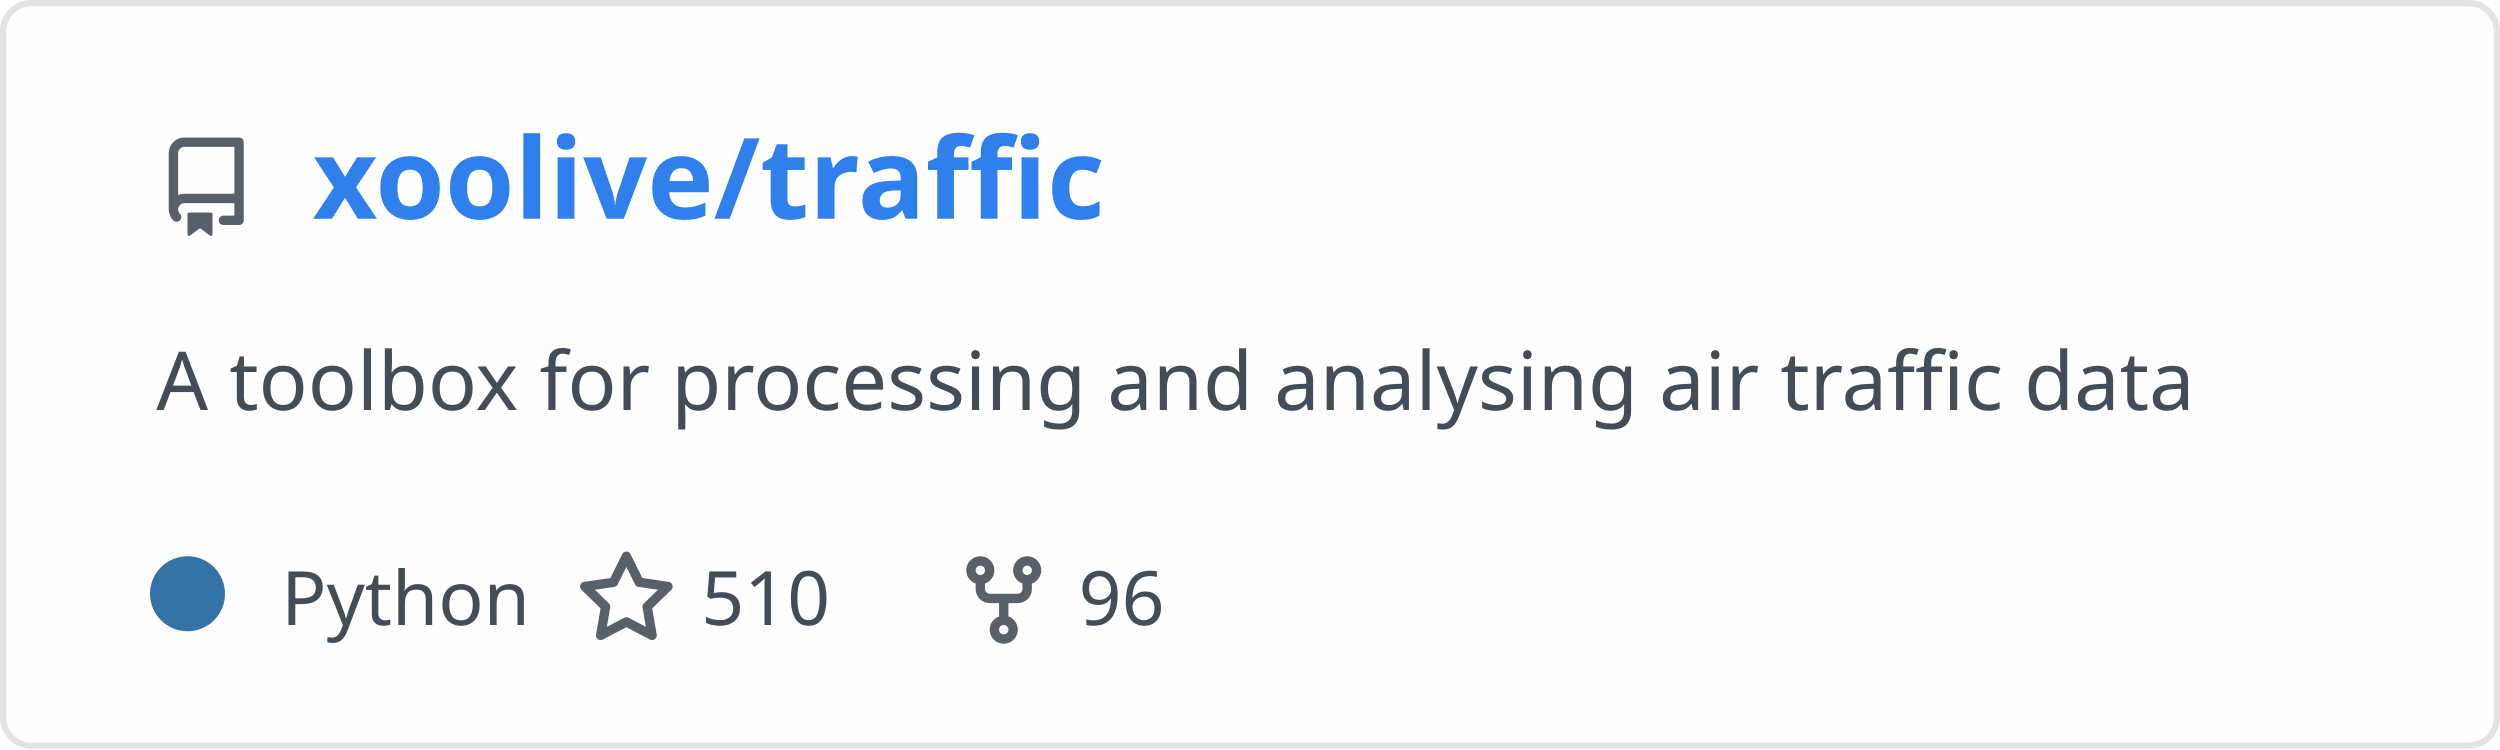
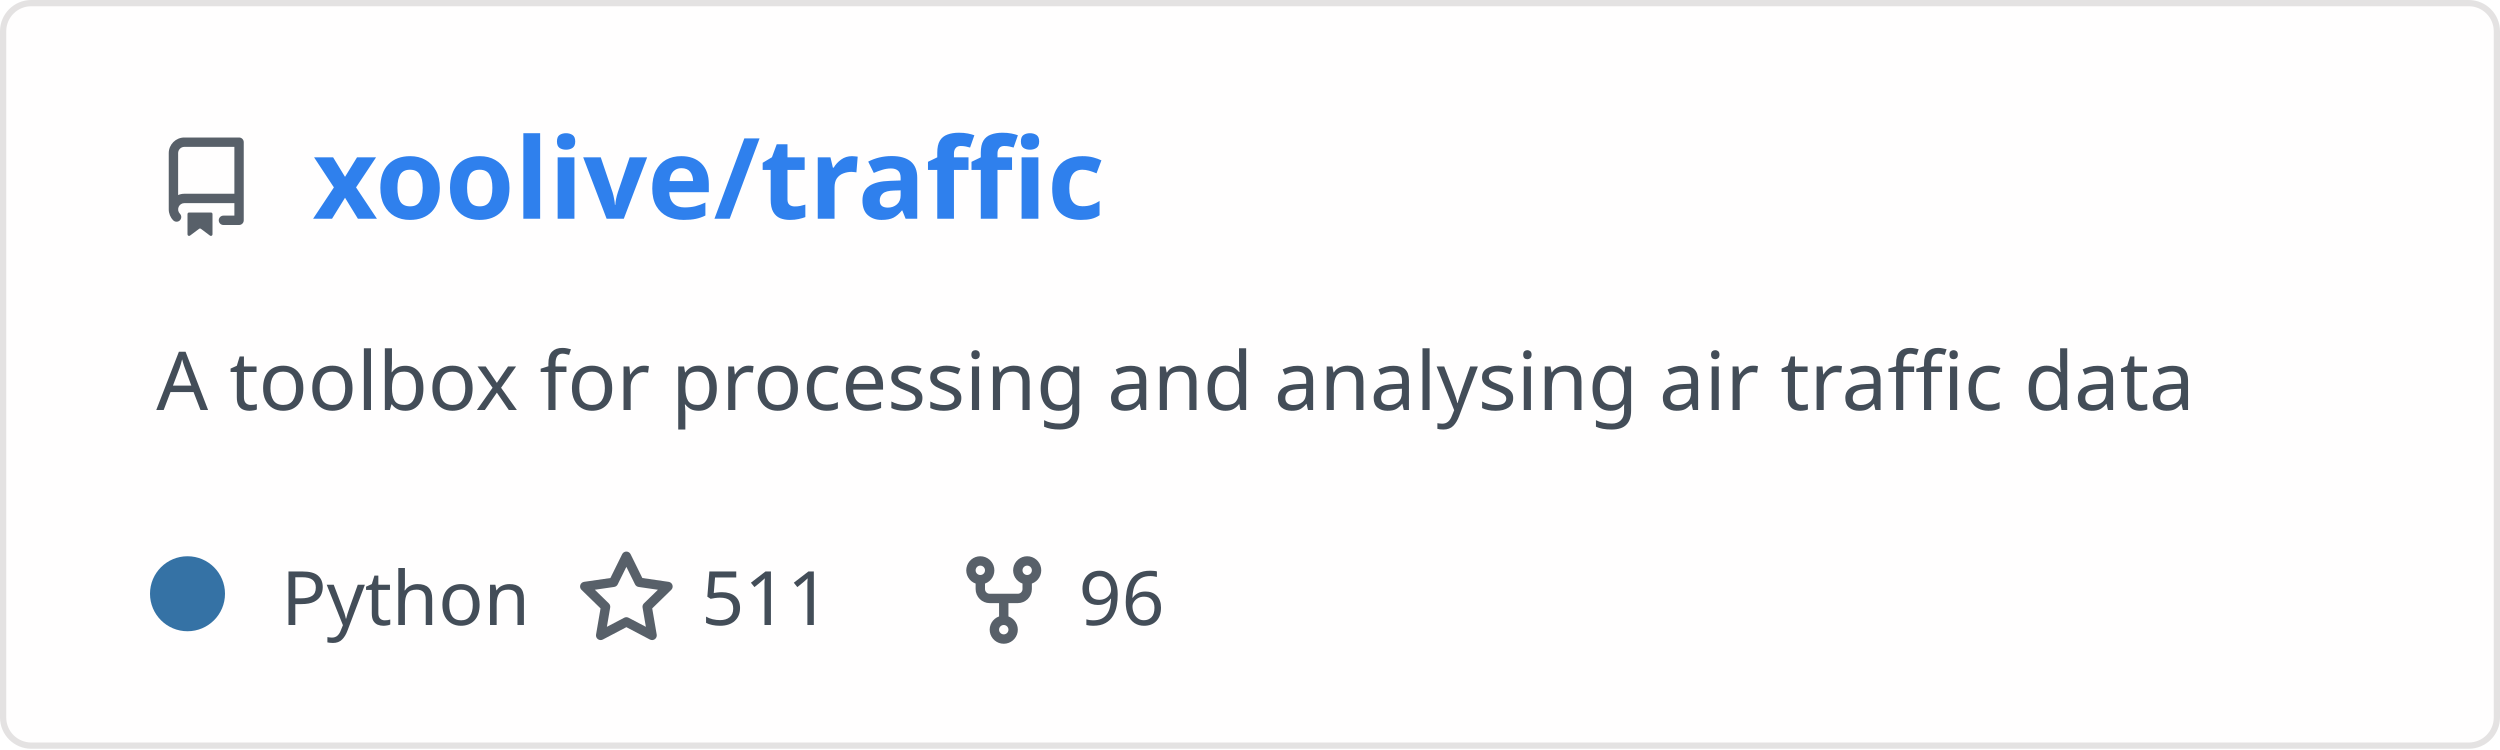
<svg xmlns="http://www.w3.org/2000/svg" width="400" height="120" viewBox="0 0 400 120" fill="none" role="img" aria-labelledby="descId">
  <style>
          .header {
            font: 600 18px 'Segoe UI', Ubuntu, Sans-Serif;
            fill: #2f80ed;
            animation: fadeInAnimation 0.8s ease-in-out forwards;
          }
          @supports(-moz-appearance: auto) {
            /* Selector detects Firefox */
            .header { font-size: 15.5px; }
          }
          
    .description {
      font: 400 13px 'Segoe UI', Ubuntu, Sans-Serif;fill: #434d58;
      
    }
    .gray { font: 400 12px 'Segoe UI', Ubuntu, Sans-Serif; fill: #434d58 }
    .badge { font: 600 11px 'Segoe UI', Ubuntu, Sans-Serif; }
    .badge rect { opacity: 0.2 }

    .stat { font: 400 12px 'Segoe UI', Ubuntu, Sans-Serif; fill: #434d58 }
    .stagger {
      opacity: 0;
      animation: fadeInAnimation 0.3s ease-in-out forwards;
    }
    .not_bold { font-weight: 400 }
    .bold { font-weight: 700 }
    .icon {
      fill: #586069;
      display: block;
    }
  

          
      /* Animations */
      @keyframes scaleInAnimation {
        from {
          transform: translate(-5px, 5px) scale(0);
        }
        to {
          transform: translate(-5px, 5px) scale(1);
        }
      }
      @keyframes fadeInAnimation {
        from {
          opacity: 0;
        }
        to {
          opacity: 1;
        }
      }
    
          * { animation-duration: 0s !important; animation-delay: 0s !important; }
        </style>
  <rect data-testid="card-bg" x="0.5" y="0.5" rx="4.5" height="99%" stroke="#e4e2e2" width="399" fill="#fffefe" stroke-opacity="1" />
  <g data-testid="card-title" transform="translate(25, 35)">
    <g transform="translate(0, 0)">
      <svg class="icon" x="0" y="-13" viewBox="0 0 16 16" version="1.1" width="16" height="16">
        <path fill-rule="evenodd" d="M2 2.5A2.5 2.5 0 014.5 0h8.75a.75.75 0 01.75.75v12.5a.75.75 0 01-.75.75h-2.5a.75.75 0 110-1.5h1.75v-2h-8a1 1 0 00-.714 1.7.75.75 0 01-1.072 1.05A2.495 2.495 0 012 11.5v-9zm10.5-1V9h-8c-.356 0-.694.074-1 .208V2.5a1 1 0 011-1h8zM5 12.25v3.25a.25.25 0 00.4.2l1.45-1.087a.25.25 0 01.3 0L8.6 15.7a.25.25 0 00.4-.2v-3.25a.25.25 0 00-.25-.25h-3.5a.25.25 0 00-.25.25z" />
      </svg>
    </g>
    <g transform="translate(25, 0)">
      <text x="0" y="0" class="header" data-testid="header">xoolive/traffic</text>
    </g>
  </g>
  <g data-testid="main-card-body" transform="translate(0, 55)">
    <text class="description" x="25" y="-5">
      <tspan dy="1.2em" x="25">A toolbox for processing and analysing air traffic data</tspan>
    </text>
    <g transform="translate(30, 45)">
      <g transform="translate(0, 0)">
        <g data-testid="primary-lang">
          <circle data-testid="lang-color" cx="0" cy="-5" r="6" fill="#3572A5" />
          <text data-testid="lang-name" class="gray" x="15">Python</text>
        </g>
      </g>
      <g transform="translate(62.22, 0)">
        <g transform="translate(0, 0)">
          <svg class="icon" y="-12" viewBox="0 0 16 16" version="1.1" width="16" height="16">
            <path fill-rule="evenodd" d="M8 .25a.75.75 0 01.673.418l1.882 3.815 4.21.612a.75.75 0 01.416 1.279l-3.046 2.97.719 4.192a.75.75 0 01-1.088.791L8 12.347l-3.766 1.98a.75.75 0 01-1.088-.79l.72-4.194L.818 6.374a.75.75 0 01.416-1.28l4.21-.611L7.327.668A.75.75 0 018 .25zm0 2.445L6.615 5.5a.75.75 0 01-.564.41l-3.097.45 2.24 2.184a.75.75 0 01.216.664l-.528 3.084 2.769-1.456a.75.75 0 01.698 0l2.77 1.456-.53-3.084a.75.75 0 01.216-.664l2.24-2.183-3.096-.45a.75.75 0 01-.564-.41L8 2.694v.001z" />
          </svg>
        </g>
        <g transform="translate(20, 0)">
-           <text data-testid="stargazers" class="gray">510</text>
+           <text data-testid="stargazers" class="gray">511</text>
        </g>
      </g>
      <g transform="translate(122.6, 0)">
        <g transform="translate(0, 0)">
          <svg class="icon" y="-12" viewBox="0 0 16 16" version="1.1" width="16" height="16">
            <path fill-rule="evenodd" d="M5 3.25a.75.75 0 11-1.5 0 .75.75 0 011.5 0zm0 2.122a2.25 2.25 0 10-1.5 0v.878A2.25 2.25 0 005.75 8.5h1.5v2.128a2.251 2.251 0 101.5 0V8.5h1.5a2.25 2.25 0 002.25-2.25v-.878a2.25 2.25 0 10-1.5 0v.878a.75.75 0 01-.75.75h-4.5A.75.75 0 015 6.25v-.878zm3.75 7.378a.75.75 0 11-1.5 0 .75.75 0 011.5 0zm3-8.75a.75.75 0 100-1.5.75.75 0 000 1.5z" />
          </svg>
        </g>
        <g transform="translate(20, 0)">
          <text data-testid="forkcount" class="gray">96</text>
        </g>
      </g>
    </g>
    <svg x="0" y="0">
      <g transform="translate(-3, 68)">
      
    </g>
    </svg>
  </g>
</svg>
